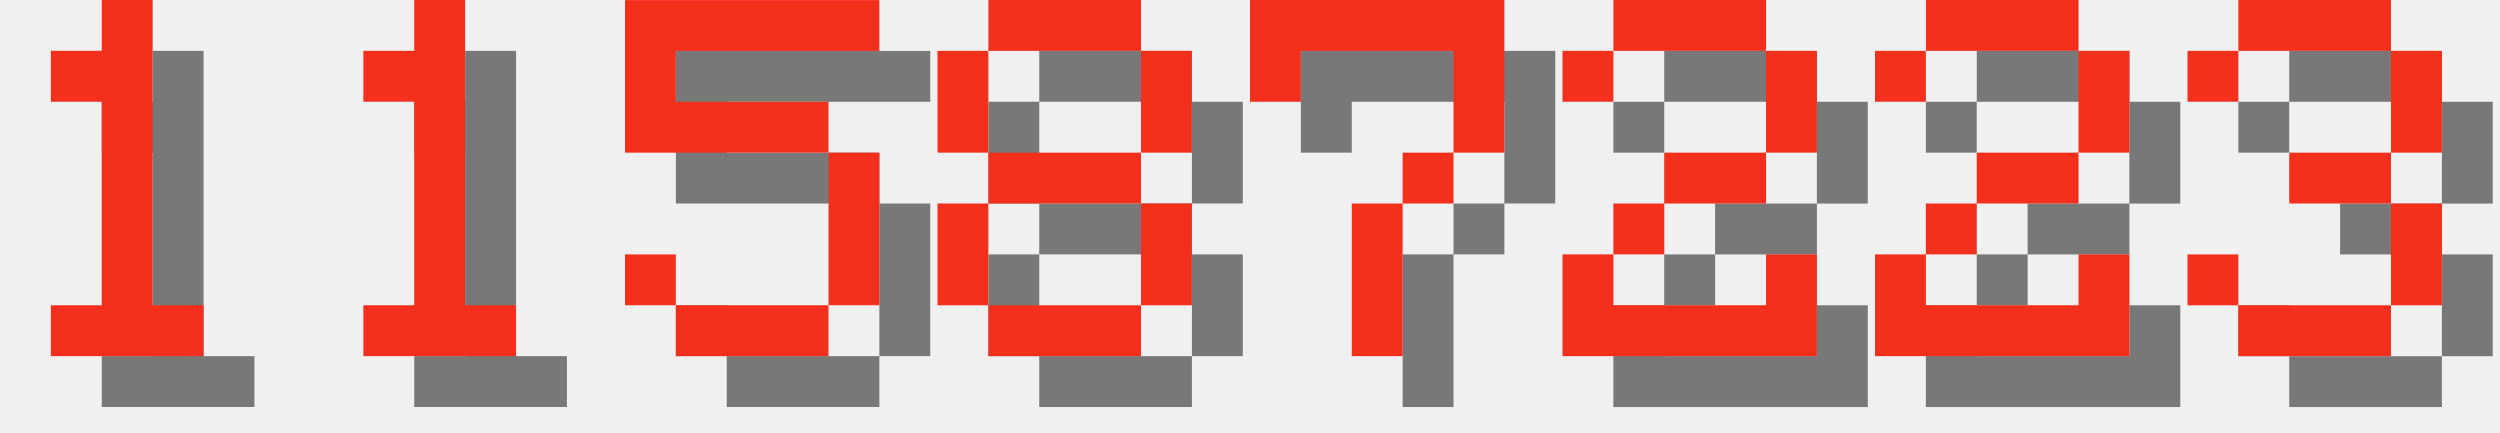
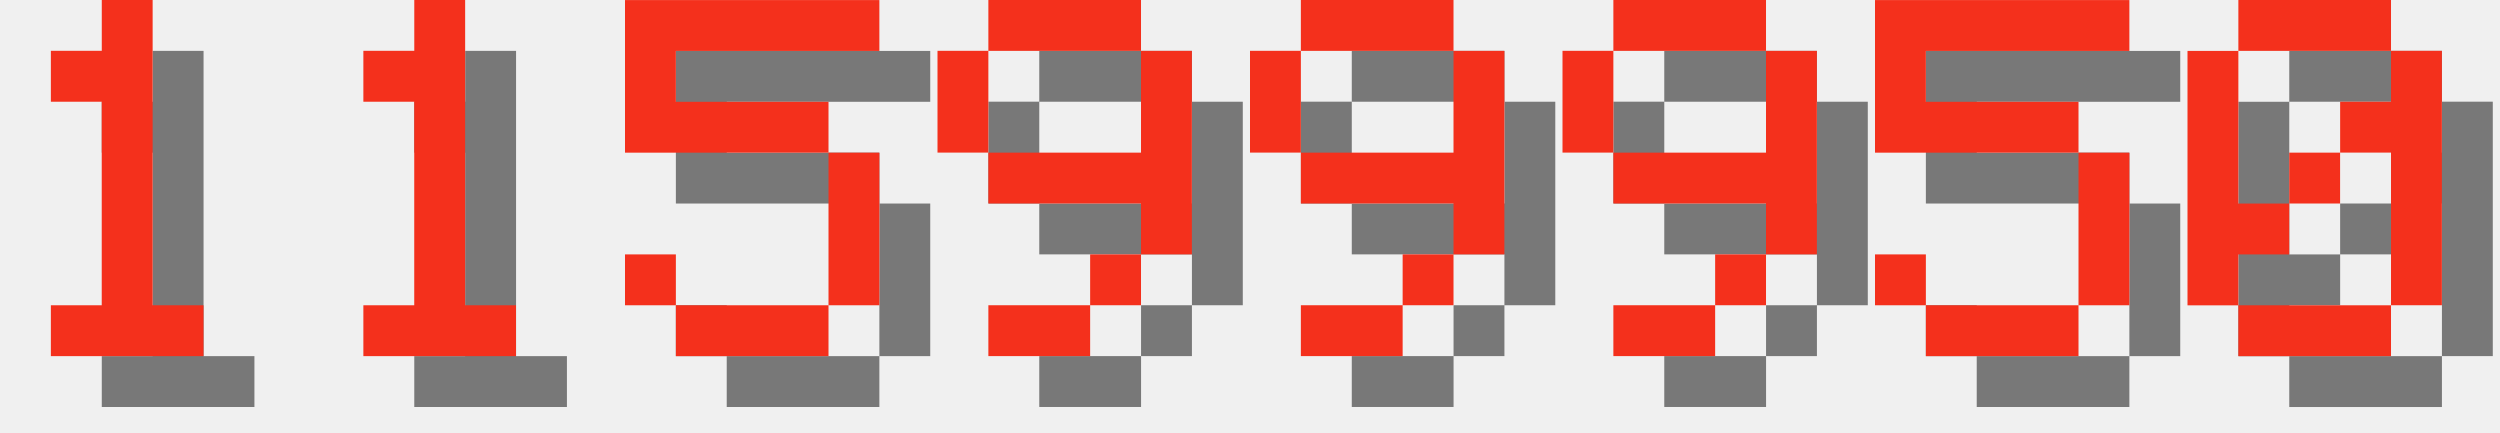
<svg xmlns="http://www.w3.org/2000/svg" version="1.1" width="208.0" height="36">
  <style>
        .text-foreground {
            fill: #F4301C;
        }
        .text-shadow {
            fill: #000000;
            fill-opacity: 0.5;
        }
    </style>
  <g class="digit" id="digit_1" transform="translate(0.0, 0), scale(4)">
    <path id="digit_1_shadow" class="text-shadow" d="m2.117 2.117v1.058h1.058v4.233h-1.058v1.058h3.175v-1.058h-1.058v-6.35h-1.058v1.058h-1.058z" fill-opacity=".5" style="paint-order:stroke fill markers" />
    <path id="digit_1_fg" class="text-foreground" d="m1.058 1.058v1.058h1.058v4.233h-1.058v1.058h3.175v-1.058h-1.058v-6.35h-1.058v1.058h-1.058z" fill="#fff" style="paint-order:stroke fill markers" />
  </g>
  <g class="digit" id="digit_1" transform="translate(26.0, 0), scale(4)">
    <path id="digit_1_shadow" class="text-shadow" d="m2.117 2.117v1.058h1.058v4.233h-1.058v1.058h3.175v-1.058h-1.058v-6.35h-1.058v1.058h-1.058z" fill-opacity=".5" style="paint-order:stroke fill markers" />
    <path id="digit_1_fg" class="text-foreground" d="m1.058 1.058v1.058h1.058v4.233h-1.058v1.058h3.175v-1.058h-1.058v-6.35h-1.058v1.058h-1.058z" fill="#fff" style="paint-order:stroke fill markers" />
  </g>
  <g class="digit" id="digit_5" transform="translate(52.0, 0), scale(4)">
    <path id="digit_5_shadow" class="text-shadow" d="m1.058 1.058v3.175h4.233v3.175h-3.175v-1.058h-1.058v1.058h1.058v1.058h3.175v-1.058h1.058v-3.175h-1.058v-1.058h-3.175v-1.058h4.233v-1.058h-5.292z" fill-opacity=".5" style="paint-order:stroke fill markers" />
    <path id="digit_5_fg" class="text-foreground" d="m0 0v3.175h4.233v3.175h-3.175v-1.058h-1.058v1.058h1.058v1.058h3.175v-1.058h1.058v-3.175h-1.058v-1.058h-3.175v-1.058h4.233v-1.058h-5.292z" fill="#fff" style="paint-order:stroke fill markers" />
  </g>
-   <g class="digit" id="digit_8" transform="translate(78.0, 0), scale(4)">
-     <path id="digit_8_shadow" class="text-shadow" d="m2.117 1.058v1.058h3.175v-1.058h-3.175zm3.175 1.058v2.117h1.058v-2.117h-1.058zm0 2.117h-3.175v1.058h3.175v-1.058zm0 1.058v2.117h1.058v-2.117h-1.058zm0 2.117h-3.175v1.058h3.175v-1.058zm-3.175 0v-2.117h-1.058v2.117h1.058zm0-3.175v-2.117h-1.058v2.117h1.058z" fill-opacity=".5" style="paint-order:stroke fill markers" />
-     <path id="digit_8_fg" class="text-foreground" d="m1.058 0v1.058h3.175v-1.058h-3.175zm3.175 1.058v2.117h1.058v-2.117h-1.058zm0 2.117h-3.175v1.058h3.175v-1.058zm0 1.058v2.117h1.058v-2.117h-1.058zm0 2.117h-3.175v1.058h3.175v-1.058zm-3.175 0v-2.117h-1.058v2.117h1.058zm0-3.175v-2.117h-1.058v2.117h1.058z" fill="#fff" style="paint-order:stroke fill markers" />
+   <g class="digit" id="digit_9" transform="translate(78.0, 0), scale(4)">
+     <path id="digit_9_shadow" class="text-shadow" d="m2.117 1.058v1.058h3.175v-1.058h-3.175zm3.175 1.058v2.117h-3.175v1.058h3.175v1.058h1.058v-4.233h-1.058zm0 4.233h-1.058v1.058h1.058v-1.058zm-1.058 1.058h-2.117v1.058h2.117v-1.058zm-2.117-3.175v-2.117h-1.058v2.117h1.058z" fill-opacity=".5" style="paint-order:stroke fill markers" />
+     <path id="digit_9_fg" class="text-foreground" d="m1.058 0v1.058h3.175v-1.058h-3.175zm3.175 1.058v2.117h-3.175v1.058h3.175v1.058h1.058v-4.233h-1.058zm0 4.233h-1.058v1.058h1.058v-1.058zm-1.058 1.058h-2.117v1.058h2.117v-1.058zm-2.117-3.175v-2.117h-1.058v2.117h1.058z" fill="#fff" style="paint-order:stroke fill markers" />
  </g>
-   <g class="digit" id="digit_7" transform="translate(104.0, 0), scale(4)">
-     <path id="digit_7_shadow" class="text-shadow" d="m1.058 1.058 2e-6 2.117h1.058v-1.058h3.175v1.058l2e-7 1.058h-1.058v1.058h-1.058l4e-7 3.175 1.058 1e-7v-3.175h1.058v-1.058h1.058l5e-7 -1.058v-2.117z" fill-opacity=".5" style="paint-order:stroke fill markers" />
-     <path id="digit_7_fg" class="text-foreground" d="m0 0 2e-6 2.117h1.058v-1.058h3.175v1.058l2e-7 1.058h-1.058v1.058h-1.058l4e-7 3.175 1.058 1e-7v-3.175h1.058v-1.058h1.058l5e-7 -1.058v-2.117z" fill="#fff" style="paint-order:stroke fill markers" />
+   <g class="digit" id="digit_9" transform="translate(104.0, 0), scale(4)">
+     <path id="digit_9_shadow" class="text-shadow" d="m2.117 1.058v1.058h3.175v-1.058h-3.175zm3.175 1.058v2.117h-3.175v1.058h3.175v1.058h1.058v-4.233h-1.058zm0 4.233h-1.058v1.058h1.058v-1.058zm-1.058 1.058h-2.117v1.058h2.117v-1.058zm-2.117-3.175v-2.117h-1.058v2.117h1.058z" fill-opacity=".5" style="paint-order:stroke fill markers" />
+     <path id="digit_9_fg" class="text-foreground" d="m1.058 0v1.058h3.175v-1.058h-3.175zm3.175 1.058v2.117h-3.175v1.058h3.175v1.058h1.058v-4.233h-1.058zm0 4.233h-1.058v1.058h1.058v-1.058zm-1.058 1.058h-2.117v1.058h2.117v-1.058zm-2.117-3.175v-2.117h-1.058v2.117h1.058z" fill="#fff" style="paint-order:stroke fill markers" />
  </g>
-   <g class="digit" id="digit_2" transform="translate(130.0, 0), scale(4)">
-     <path id="digit_2_shadow" class="text-shadow" d="m1.058 2.117v1.058h1.058v-1.058h3.175v2.117h-2.117v1.058h-1.058v1.058h-1.058v2.117h5.292v-2.117h-1.058v1.058h-3.175v-1.058h1.058v-1.058h2.117v-1.058h1.058v-2.117h-1.058v-1.058h-3.175v1.058h-1.058z" fill-opacity=".5" style="paint-order:stroke fill markers" />
-     <path id="digit_2_fg" class="text-foreground" d="m0 1.058v1.058h1.058v-1.058h3.175v2.117h-2.117v1.058h-1.058v1.058h-1.058v2.117h5.292v-2.117h-1.058v1.058h-3.175v-1.058h1.058v-1.058h2.117v-1.058h1.058v-2.117h-1.058v-1.058h-3.175v1.058h-1.058z" fill="#fff" style="paint-order:stroke fill markers" />
+   <g class="digit" id="digit_9" transform="translate(130.0, 0), scale(4)">
+     <path id="digit_9_shadow" class="text-shadow" d="m2.117 1.058v1.058h3.175v-1.058h-3.175zm3.175 1.058v2.117h-3.175v1.058h3.175v1.058h1.058v-4.233h-1.058zm0 4.233h-1.058v1.058h1.058v-1.058zm-1.058 1.058h-2.117v1.058h2.117v-1.058zm-2.117-3.175v-2.117h-1.058v2.117h1.058z" fill-opacity=".5" style="paint-order:stroke fill markers" />
+     <path id="digit_9_fg" class="text-foreground" d="m1.058 0v1.058h3.175v-1.058h-3.175zm3.175 1.058v2.117h-3.175v1.058h3.175v1.058h1.058v-4.233h-1.058zm0 4.233h-1.058v1.058h1.058v-1.058zm-1.058 1.058h-2.117v1.058h2.117v-1.058zm-2.117-3.175v-2.117h-1.058v2.117h1.058z" fill="#fff" style="paint-order:stroke fill markers" />
  </g>
-   <g class="digit" id="digit_2" transform="translate(156.0, 0), scale(4)">
-     <path id="digit_2_shadow" class="text-shadow" d="m1.058 2.117v1.058h1.058v-1.058h3.175v2.117h-2.117v1.058h-1.058v1.058h-1.058v2.117h5.292v-2.117h-1.058v1.058h-3.175v-1.058h1.058v-1.058h2.117v-1.058h1.058v-2.117h-1.058v-1.058h-3.175v1.058h-1.058z" fill-opacity=".5" style="paint-order:stroke fill markers" />
-     <path id="digit_2_fg" class="text-foreground" d="m0 1.058v1.058h1.058v-1.058h3.175v2.117h-2.117v1.058h-1.058v1.058h-1.058v2.117h5.292v-2.117h-1.058v1.058h-3.175v-1.058h1.058v-1.058h2.117v-1.058h1.058v-2.117h-1.058v-1.058h-3.175v1.058h-1.058z" fill="#fff" style="paint-order:stroke fill markers" />
+   <g class="digit" id="digit_5" transform="translate(156.0, 0), scale(4)">
+     <path id="digit_5_shadow" class="text-shadow" d="m1.058 1.058v3.175h4.233v3.175h-3.175v-1.058h-1.058v1.058h1.058v1.058h3.175v-1.058h1.058v-3.175h-1.058v-1.058h-3.175v-1.058h4.233v-1.058h-5.292z" fill-opacity=".5" style="paint-order:stroke fill markers" />
+     <path id="digit_5_fg" class="text-foreground" d="m0 0v3.175h4.233v3.175h-3.175v-1.058h-1.058v1.058h1.058v1.058h3.175v-1.058h1.058v-3.175h-1.058v-1.058h-3.175v-1.058h4.233v-1.058h-5.292z" fill="#fff" style="paint-order:stroke fill markers" />
  </g>
-   <g class="digit" id="digit_3" transform="translate(182.0, 0), scale(4)">
-     <path id="digit_3_shadow" class="text-shadow" d="m1.058 2.117v1.058h1.058v-1.058h3.175v2.117h-2.117v1.058h2.117v2.117h-3.175v-1.058h-1.058v1.058h1.058v1.058h3.175v-1.058h1.058v-2.117h-1.058v-1.058h1.058v-2.117h-1.058v-1.058h-3.175v1.058h-1.058z" fill-opacity=".5" style="paint-order:stroke fill markers" />
-     <path id="digit_3_fg" class="text-foreground" d="m0 1.058v1.058h1.058v-1.058h3.175v2.117h-2.117v1.058h2.117v2.117h-3.175v-1.058h-1.058v1.058h1.058v1.058h3.175v-1.058h1.058v-2.117h-1.058v-1.058h1.058v-2.117h-1.058v-1.058h-3.175v1.058h-1.058z" fill="#fff" style="paint-order:stroke fill markers" />
+   <g class="digit" id="digit_0" transform="translate(182.0, 0), scale(4)">
+     <path id="digit_0_shadow" class="text-shadow" d="m2.117 1.058v1.058h3.175v-1.058h-3.175zm3.175 1.058v1.058h-1.058v1.058h1.058v3.175h1.058v-5.292h-1.058zm0 5.292h-3.175v1.058h3.175v-1.058zm-3.175 0v-1.058h1.058v-1.058h-1.058v-3.175h-1.058v5.292h1.058zm1.058-2.117h1.058v-1.058h-1.058v1.058z" fill-opacity=".5" style="paint-order:stroke fill markers" />
+     <path id="digit_0_fg" class="text-foreground" d="m1.058 0v1.058h3.175v-1.058h-3.175zm3.175 1.058v1.058h-1.058v1.058h1.058v3.175h1.058v-5.292h-1.058zm0 5.292h-3.175v1.058h3.175v-1.058zm-3.175 0v-1.058h1.058v-1.058h-1.058v-3.175h-1.058v5.292h1.058zm1.058-2.117h1.058v-1.058h-1.058v1.058z" fill="#fff" style="paint-order:stroke fill markers" />
  </g>
</svg>
